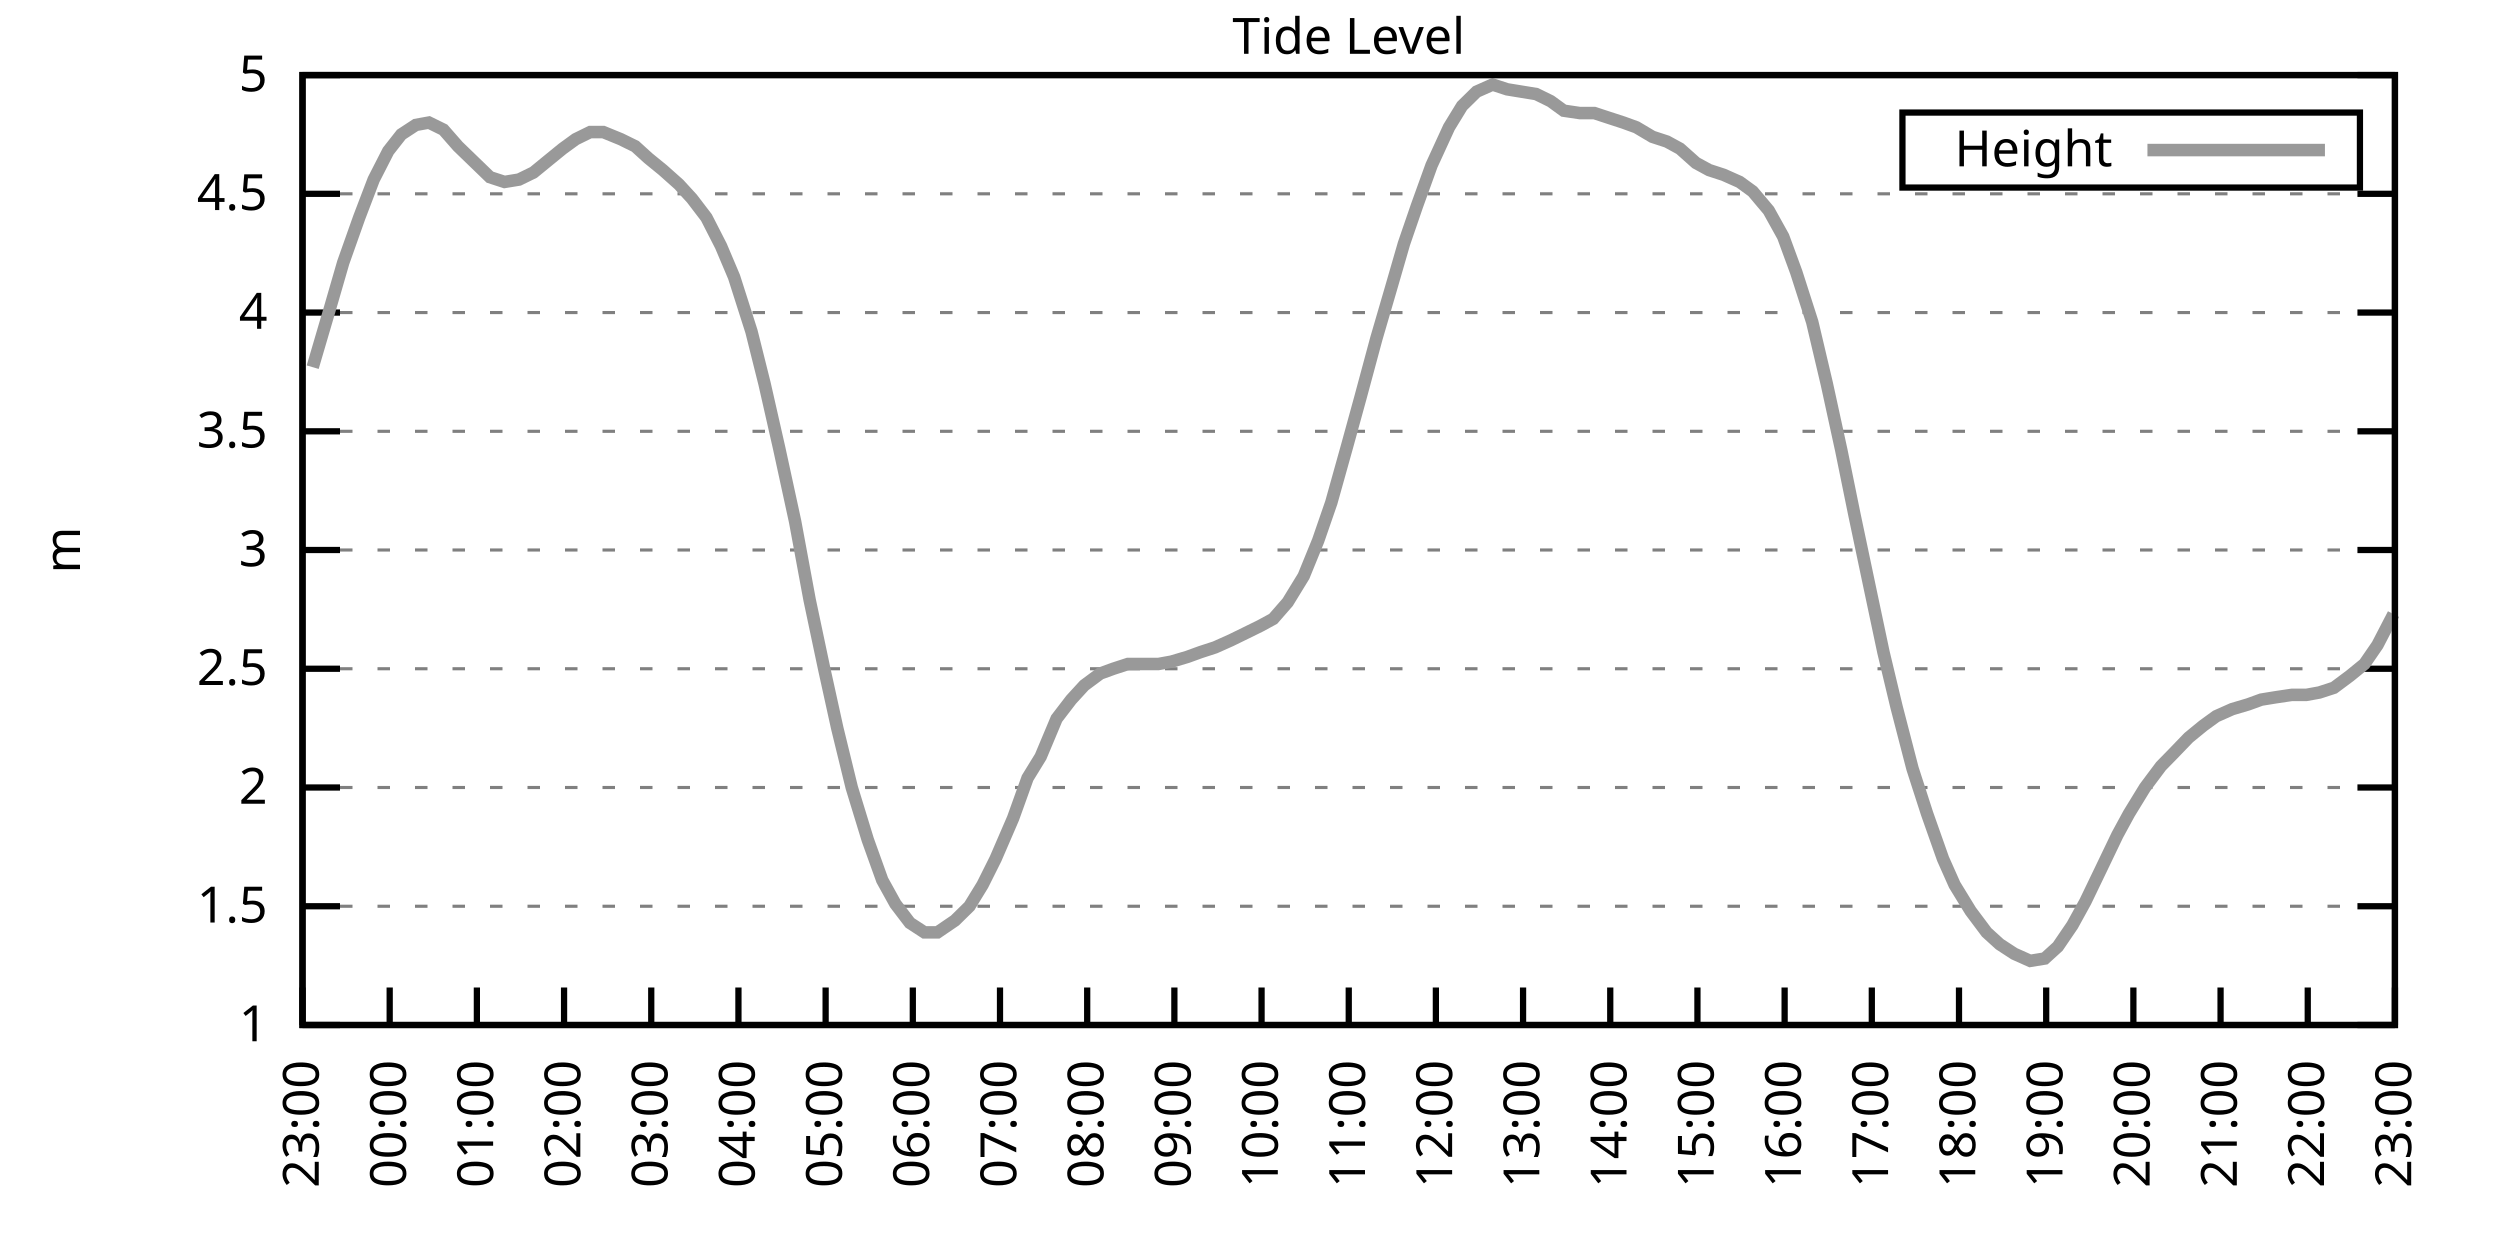
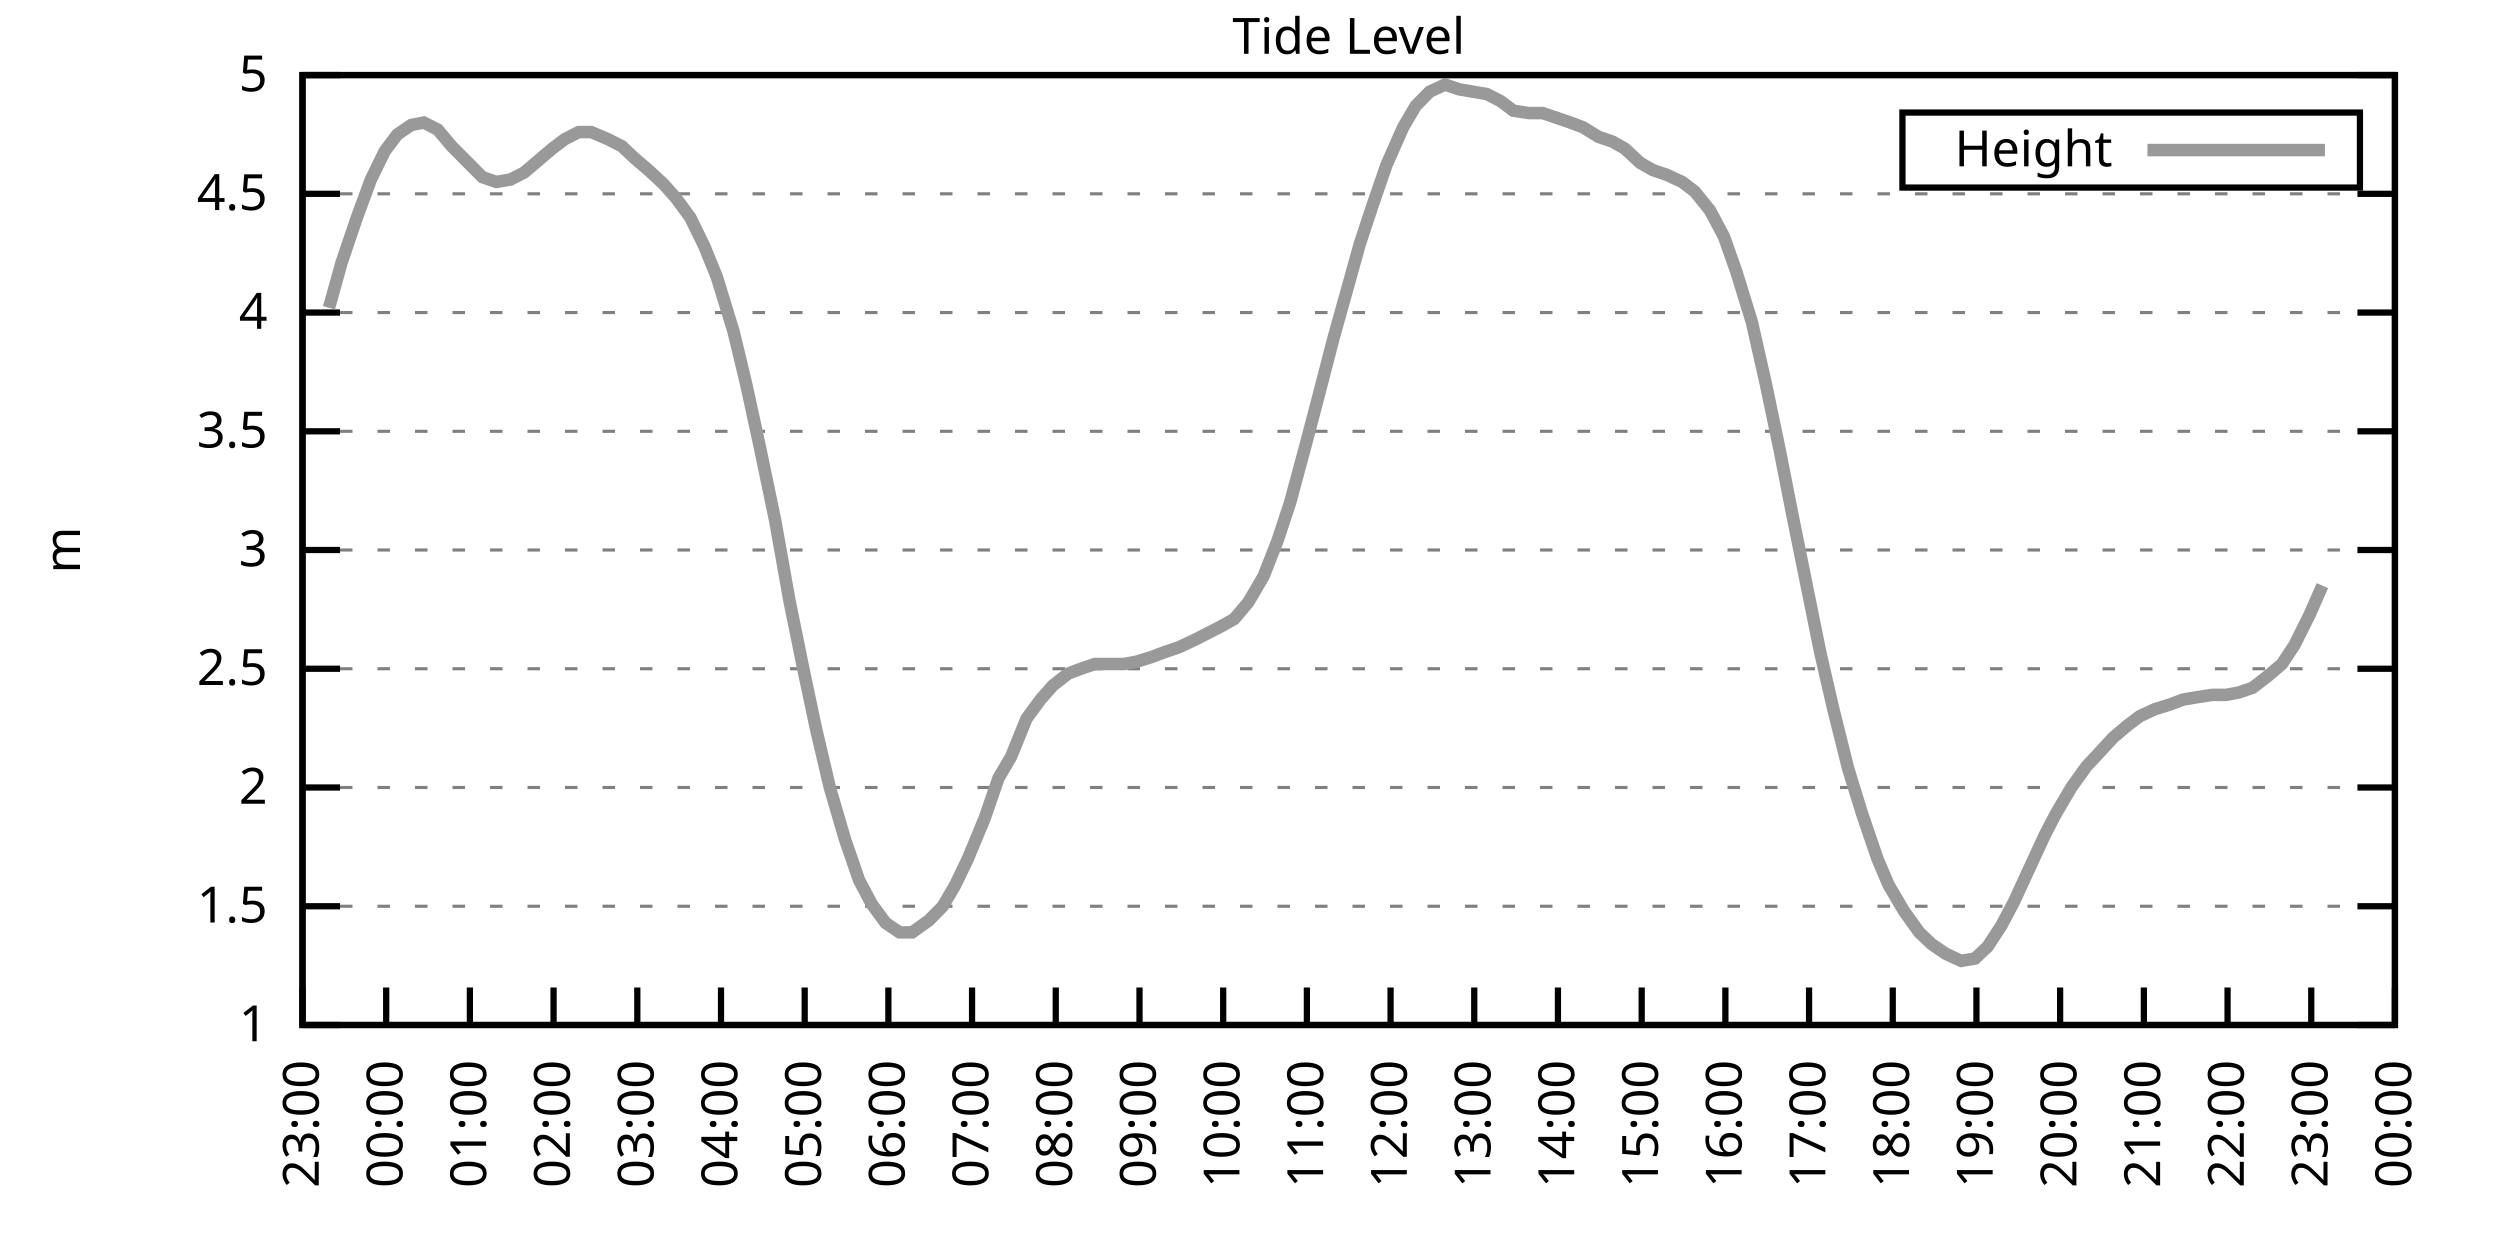
<svg xmlns="http://www.w3.org/2000/svg" xmlns:xlink="http://www.w3.org/1999/xlink" width="400" height="200" viewBox="0 0 400 200">
  <g id="gnuplot_canvas">
    <rect x="0" y="0" width="400" height="200" fill="none" />
    <defs>
      <circle id="gpDot" r="0.5" stroke-width="0.5" stroke="currentColor" />
      <path id="gpPt0" stroke-width="0.333" stroke="currentColor" d="M-1,0 h2 M0,-1 v2" />
      <path id="gpPt1" stroke-width="0.333" stroke="currentColor" d="M-1,-1 L1,1 M1,-1 L-1,1" />
      <path id="gpPt2" stroke-width="0.333" stroke="currentColor" d="M-1,0 L1,0 M0,-1 L0,1 M-1,-1 L1,1 M-1,1 L1,-1" />
      <rect id="gpPt3" stroke-width="0.333" stroke="currentColor" x="-1" y="-1" width="2" height="2" />
      <rect id="gpPt4" stroke-width="0.333" stroke="currentColor" fill="currentColor" x="-1" y="-1" width="2" height="2" />
      <circle id="gpPt5" stroke-width="0.333" stroke="currentColor" cx="0" cy="0" r="1" />
      <use xlink:href="#gpPt5" id="gpPt6" fill="currentColor" stroke="none" />
      <path id="gpPt7" stroke-width="0.333" stroke="currentColor" d="M0,-1.33 L-1.33,0.67 L1.33,0.67 z" />
      <use xlink:href="#gpPt7" id="gpPt8" fill="currentColor" stroke="none" />
      <use xlink:href="#gpPt7" id="gpPt9" stroke="currentColor" transform="rotate(180)" />
      <use xlink:href="#gpPt9" id="gpPt10" fill="currentColor" stroke="none" />
      <use xlink:href="#gpPt3" id="gpPt11" stroke="currentColor" transform="rotate(45)" />
      <use xlink:href="#gpPt11" id="gpPt12" fill="currentColor" stroke="none" />
      <path id="gpPt13" stroke-width="0.333" stroke="currentColor" d="M0,1.330 L1.265,0.411 L0.782,-1.067 L-0.782,-1.076 L-1.265,0.411 z" />
      <use xlink:href="#gpPt13" id="gpPt14" fill="currentColor" stroke="none" />
      <filter id="textbox" filterUnits="objectBoundingBox" x="0" y="0" height="1" width="1">
        <feFlood flood-color="white" flood-opacity="1" result="bgnd" />
        <feComposite in="SourceGraphic" in2="bgnd" operator="atop" />
      </filter>
      <filter id="greybox" filterUnits="objectBoundingBox" x="0" y="0" height="1" width="1">
        <feFlood flood-color="lightgrey" flood-opacity="1" result="grey" />
        <feComposite in="SourceGraphic" in2="grey" operator="atop" />
      </filter>
    </defs>
    <g fill="none" color="white" stroke="currentColor" stroke-width="1.00" stroke-linecap="butt" stroke-linejoin="miter">
</g>
    <g fill="none" color="black" stroke="currentColor" stroke-width="1.00" stroke-linecap="butt" stroke-linejoin="miter">
      <g stroke="none" shape-rendering="crispEdges">
        <polygon fill="rgb(255, 255, 255)" points="48.40,164.00 383.18,164.00 383.18,12.02 48.40,12.02 " />
      </g>
    </g>
    <g fill="none" color="black" stroke="currentColor" stroke-width="1.00" stroke-linecap="butt" stroke-linejoin="miter">
</g>
    <g fill="none" color="black" stroke="black" stroke-width="0.50" stroke-linecap="butt" stroke-linejoin="miter">
</g>
    <g fill="none" color="gray" stroke="currentColor" stroke-width="0.50" stroke-linecap="butt" stroke-linejoin="miter">
      <path stroke="gray" stroke-dasharray="2,4" class="gridline" d="M48.40,164.00 L383.19,164.00  " />
    </g>
    <g fill="none" color="gray" stroke="gray" stroke-width="1.00" stroke-linecap="butt" stroke-linejoin="miter">
</g>
    <g fill="none" color="black" stroke="currentColor" stroke-width="1.00" stroke-linecap="butt" stroke-linejoin="miter">
      <path stroke="black" d="M48.40,164.00 L54.40,164.00 M383.19,164.00 L377.19,164.00  " />
      <g transform="translate(42.80,166.60)" stroke="none" fill="black" font-family="Sans" font-size="8.00" text-anchor="end">
        <text>
          <tspan font-family="Sans"> 1</tspan>
        </text>
      </g>
    </g>
    <g fill="none" color="black" stroke="currentColor" stroke-width="1.00" stroke-linecap="butt" stroke-linejoin="miter">
</g>
    <g fill="none" color="black" stroke="black" stroke-width="0.50" stroke-linecap="butt" stroke-linejoin="miter">
</g>
    <g fill="none" color="gray" stroke="currentColor" stroke-width="0.50" stroke-linecap="butt" stroke-linejoin="miter">
      <path stroke="gray" stroke-dasharray="2,4" class="gridline" d="M48.40,145.00 L383.19,145.00  " />
    </g>
    <g fill="none" color="gray" stroke="gray" stroke-width="1.00" stroke-linecap="butt" stroke-linejoin="miter">
</g>
    <g fill="none" color="black" stroke="currentColor" stroke-width="1.00" stroke-linecap="butt" stroke-linejoin="miter">
      <path stroke="black" d="M48.40,145.00 L54.40,145.00 M383.19,145.00 L377.19,145.00  " />
      <g transform="translate(42.80,147.60)" stroke="none" fill="black" font-family="Sans" font-size="8.00" text-anchor="end">
        <text>
          <tspan font-family="Sans"> 1.5</tspan>
        </text>
      </g>
    </g>
    <g fill="none" color="black" stroke="currentColor" stroke-width="1.00" stroke-linecap="butt" stroke-linejoin="miter">
</g>
    <g fill="none" color="black" stroke="black" stroke-width="0.50" stroke-linecap="butt" stroke-linejoin="miter">
</g>
    <g fill="none" color="gray" stroke="currentColor" stroke-width="0.50" stroke-linecap="butt" stroke-linejoin="miter">
      <path stroke="gray" stroke-dasharray="2,4" class="gridline" d="M48.40,126.00 L383.19,126.00  " />
    </g>
    <g fill="none" color="gray" stroke="gray" stroke-width="1.00" stroke-linecap="butt" stroke-linejoin="miter">
</g>
    <g fill="none" color="black" stroke="currentColor" stroke-width="1.00" stroke-linecap="butt" stroke-linejoin="miter">
      <path stroke="black" d="M48.40,126.00 L54.40,126.00 M383.19,126.00 L377.19,126.00  " />
      <g transform="translate(42.80,128.60)" stroke="none" fill="black" font-family="Sans" font-size="8.00" text-anchor="end">
        <text>
          <tspan font-family="Sans"> 2</tspan>
        </text>
      </g>
    </g>
    <g fill="none" color="black" stroke="currentColor" stroke-width="1.00" stroke-linecap="butt" stroke-linejoin="miter">
</g>
    <g fill="none" color="black" stroke="black" stroke-width="0.50" stroke-linecap="butt" stroke-linejoin="miter">
</g>
    <g fill="none" color="gray" stroke="currentColor" stroke-width="0.50" stroke-linecap="butt" stroke-linejoin="miter">
      <path stroke="gray" stroke-dasharray="2,4" class="gridline" d="M48.40,107.00 L383.19,107.00  " />
    </g>
    <g fill="none" color="gray" stroke="gray" stroke-width="1.00" stroke-linecap="butt" stroke-linejoin="miter">
</g>
    <g fill="none" color="black" stroke="currentColor" stroke-width="1.00" stroke-linecap="butt" stroke-linejoin="miter">
      <path stroke="black" d="M48.40,107.00 L54.40,107.00 M383.19,107.00 L377.19,107.00  " />
      <g transform="translate(42.80,109.60)" stroke="none" fill="black" font-family="Sans" font-size="8.00" text-anchor="end">
        <text>
          <tspan font-family="Sans"> 2.5</tspan>
        </text>
      </g>
    </g>
    <g fill="none" color="black" stroke="currentColor" stroke-width="1.00" stroke-linecap="butt" stroke-linejoin="miter">
</g>
    <g fill="none" color="black" stroke="black" stroke-width="0.50" stroke-linecap="butt" stroke-linejoin="miter">
</g>
    <g fill="none" color="gray" stroke="currentColor" stroke-width="0.50" stroke-linecap="butt" stroke-linejoin="miter">
      <path stroke="gray" stroke-dasharray="2,4" class="gridline" d="M48.40,88.00 L383.19,88.00  " />
    </g>
    <g fill="none" color="gray" stroke="gray" stroke-width="1.00" stroke-linecap="butt" stroke-linejoin="miter">
</g>
    <g fill="none" color="black" stroke="currentColor" stroke-width="1.00" stroke-linecap="butt" stroke-linejoin="miter">
      <path stroke="black" d="M48.40,88.00 L54.40,88.00 M383.19,88.00 L377.19,88.00  " />
      <g transform="translate(42.80,90.60)" stroke="none" fill="black" font-family="Sans" font-size="8.00" text-anchor="end">
        <text>
          <tspan font-family="Sans"> 3</tspan>
        </text>
      </g>
    </g>
    <g fill="none" color="black" stroke="currentColor" stroke-width="1.00" stroke-linecap="butt" stroke-linejoin="miter">
</g>
    <g fill="none" color="black" stroke="black" stroke-width="0.50" stroke-linecap="butt" stroke-linejoin="miter">
</g>
    <g fill="none" color="gray" stroke="currentColor" stroke-width="0.50" stroke-linecap="butt" stroke-linejoin="miter">
      <path stroke="gray" stroke-dasharray="2,4" class="gridline" d="M48.40,69.01 L383.19,69.01  " />
    </g>
    <g fill="none" color="gray" stroke="gray" stroke-width="1.00" stroke-linecap="butt" stroke-linejoin="miter">
</g>
    <g fill="none" color="black" stroke="currentColor" stroke-width="1.00" stroke-linecap="butt" stroke-linejoin="miter">
      <path stroke="black" d="M48.40,69.01 L54.40,69.01 M383.19,69.01 L377.19,69.01  " />
      <g transform="translate(42.80,71.61)" stroke="none" fill="black" font-family="Sans" font-size="8.00" text-anchor="end">
        <text>
          <tspan font-family="Sans"> 3.5</tspan>
        </text>
      </g>
    </g>
    <g fill="none" color="black" stroke="currentColor" stroke-width="1.00" stroke-linecap="butt" stroke-linejoin="miter">
</g>
    <g fill="none" color="black" stroke="black" stroke-width="0.50" stroke-linecap="butt" stroke-linejoin="miter">
</g>
    <g fill="none" color="gray" stroke="currentColor" stroke-width="0.50" stroke-linecap="butt" stroke-linejoin="miter">
      <path stroke="gray" stroke-dasharray="2,4" class="gridline" d="M48.40,50.01 L383.19,50.01  " />
    </g>
    <g fill="none" color="gray" stroke="gray" stroke-width="1.00" stroke-linecap="butt" stroke-linejoin="miter">
</g>
    <g fill="none" color="black" stroke="currentColor" stroke-width="1.00" stroke-linecap="butt" stroke-linejoin="miter">
      <path stroke="black" d="M48.40,50.01 L54.40,50.01 M383.19,50.01 L377.19,50.01  " />
      <g transform="translate(42.80,52.61)" stroke="none" fill="black" font-family="Sans" font-size="8.00" text-anchor="end">
        <text>
          <tspan font-family="Sans"> 4</tspan>
        </text>
      </g>
    </g>
    <g fill="none" color="black" stroke="currentColor" stroke-width="1.00" stroke-linecap="butt" stroke-linejoin="miter">
</g>
    <g fill="none" color="black" stroke="black" stroke-width="0.50" stroke-linecap="butt" stroke-linejoin="miter">
</g>
    <g fill="none" color="gray" stroke="currentColor" stroke-width="0.50" stroke-linecap="butt" stroke-linejoin="miter">
      <path stroke="gray" stroke-dasharray="2,4" class="gridline" d="M48.40,31.01 L383.19,31.01  " />
    </g>
    <g fill="none" color="gray" stroke="gray" stroke-width="1.00" stroke-linecap="butt" stroke-linejoin="miter">
</g>
    <g fill="none" color="black" stroke="currentColor" stroke-width="1.00" stroke-linecap="butt" stroke-linejoin="miter">
      <path stroke="black" d="M48.40,31.01 L54.40,31.01 M383.19,31.01 L377.19,31.01  " />
      <g transform="translate(42.80,33.61)" stroke="none" fill="black" font-family="Sans" font-size="8.00" text-anchor="end">
        <text>
          <tspan font-family="Sans"> 4.5</tspan>
        </text>
      </g>
    </g>
    <g fill="none" color="black" stroke="currentColor" stroke-width="1.00" stroke-linecap="butt" stroke-linejoin="miter">
</g>
    <g fill="none" color="black" stroke="black" stroke-width="0.50" stroke-linecap="butt" stroke-linejoin="miter">
</g>
    <g fill="none" color="gray" stroke="currentColor" stroke-width="0.50" stroke-linecap="butt" stroke-linejoin="miter">
      <path stroke="gray" stroke-dasharray="2,4" class="gridline" d="M48.40,12.01 L383.19,12.01  " />
    </g>
    <g fill="none" color="gray" stroke="gray" stroke-width="1.00" stroke-linecap="butt" stroke-linejoin="miter">
</g>
    <g fill="none" color="black" stroke="currentColor" stroke-width="1.00" stroke-linecap="butt" stroke-linejoin="miter">
      <path stroke="black" d="M48.40,12.01 L54.40,12.01 M383.19,12.01 L377.19,12.01  " />
      <g transform="translate(42.80,14.61)" stroke="none" fill="black" font-family="Sans" font-size="8.00" text-anchor="end">
        <text>
          <tspan font-family="Sans"> 5</tspan>
        </text>
      </g>
    </g>
    <g fill="none" color="black" stroke="currentColor" stroke-width="1.00" stroke-linecap="butt" stroke-linejoin="miter">
      <path stroke="black" d="M48.40,164.00 L48.40,158.00  " />
      <g transform="translate(51.00,169.60) rotate(270.00)" stroke="none" fill="black" font-family="Sans" font-size="8.00" text-anchor="end">
        <text>
          <tspan font-family="Sans">23:00</tspan>
        </text>
      </g>
    </g>
    <g fill="none" color="black" stroke="currentColor" stroke-width="1.00" stroke-linecap="butt" stroke-linejoin="miter">
-       <path stroke="black" d="M62.35,164.00 L62.35,158.00  " />
-       <g transform="translate(64.95,169.60) rotate(270.00)" stroke="none" fill="black" font-family="Sans" font-size="8.00" text-anchor="end">
+       <path stroke="black" d="M61.79,164.00 L61.79,158.00  " />
+       <g transform="translate(64.39,169.60) rotate(270.00)" stroke="none" fill="black" font-family="Sans" font-size="8.00" text-anchor="end">
        <text>
          <tspan font-family="Sans">00:00</tspan>
        </text>
      </g>
    </g>
    <g fill="none" color="black" stroke="currentColor" stroke-width="1.00" stroke-linecap="butt" stroke-linejoin="miter">
-       <path stroke="black" d="M76.30,164.00 L76.30,158.00  " />
-       <g transform="translate(78.90,169.60) rotate(270.00)" stroke="none" fill="black" font-family="Sans" font-size="8.00" text-anchor="end">
+       <path stroke="black" d="M75.18,164.00 L75.18,158.00  " />
+       <g transform="translate(77.78,169.60) rotate(270.00)" stroke="none" fill="black" font-family="Sans" font-size="8.00" text-anchor="end">
        <text>
          <tspan font-family="Sans">01:00</tspan>
        </text>
      </g>
    </g>
    <g fill="none" color="black" stroke="currentColor" stroke-width="1.00" stroke-linecap="butt" stroke-linejoin="miter">
-       <path stroke="black" d="M90.25,164.00 L90.25,158.00  " />
-       <g transform="translate(92.85,169.60) rotate(270.00)" stroke="none" fill="black" font-family="Sans" font-size="8.00" text-anchor="end">
+       <path stroke="black" d="M88.57,164.00 L88.57,158.00  " />
+       <g transform="translate(91.17,169.60) rotate(270.00)" stroke="none" fill="black" font-family="Sans" font-size="8.00" text-anchor="end">
        <text>
          <tspan font-family="Sans">02:00</tspan>
        </text>
      </g>
    </g>
    <g fill="none" color="black" stroke="currentColor" stroke-width="1.00" stroke-linecap="butt" stroke-linejoin="miter">
-       <path stroke="black" d="M104.20,164.00 L104.20,158.00  " />
-       <g transform="translate(106.80,169.60) rotate(270.00)" stroke="none" fill="black" font-family="Sans" font-size="8.00" text-anchor="end">
+       <path stroke="black" d="M101.97,164.00 L101.97,158.00  " />
+       <g transform="translate(104.57,169.60) rotate(270.00)" stroke="none" fill="black" font-family="Sans" font-size="8.00" text-anchor="end">
        <text>
          <tspan font-family="Sans">03:00</tspan>
        </text>
      </g>
    </g>
    <g fill="none" color="black" stroke="currentColor" stroke-width="1.00" stroke-linecap="butt" stroke-linejoin="miter">
-       <path stroke="black" d="M118.15,164.00 L118.15,158.00  " />
-       <g transform="translate(120.75,169.60) rotate(270.00)" stroke="none" fill="black" font-family="Sans" font-size="8.00" text-anchor="end">
+       <path stroke="black" d="M115.36,164.00 L115.36,158.00  " />
+       <g transform="translate(117.96,169.60) rotate(270.00)" stroke="none" fill="black" font-family="Sans" font-size="8.00" text-anchor="end">
        <text>
          <tspan font-family="Sans">04:00</tspan>
        </text>
      </g>
    </g>
    <g fill="none" color="black" stroke="currentColor" stroke-width="1.00" stroke-linecap="butt" stroke-linejoin="miter">
-       <path stroke="black" d="M132.10,164.00 L132.10,158.00  " />
-       <g transform="translate(134.70,169.60) rotate(270.00)" stroke="none" fill="black" font-family="Sans" font-size="8.00" text-anchor="end">
+       <path stroke="black" d="M128.75,164.00 L128.75,158.00  " />
+       <g transform="translate(131.35,169.60) rotate(270.00)" stroke="none" fill="black" font-family="Sans" font-size="8.00" text-anchor="end">
        <text>
          <tspan font-family="Sans">05:00</tspan>
        </text>
      </g>
    </g>
    <g fill="none" color="black" stroke="currentColor" stroke-width="1.00" stroke-linecap="butt" stroke-linejoin="miter">
-       <path stroke="black" d="M146.05,164.00 L146.05,158.00  " />
-       <g transform="translate(148.65,169.60) rotate(270.00)" stroke="none" fill="black" font-family="Sans" font-size="8.00" text-anchor="end">
+       <path stroke="black" d="M142.14,164.00 L142.14,158.00  " />
+       <g transform="translate(144.74,169.60) rotate(270.00)" stroke="none" fill="black" font-family="Sans" font-size="8.00" text-anchor="end">
        <text>
          <tspan font-family="Sans">06:00</tspan>
        </text>
      </g>
    </g>
    <g fill="none" color="black" stroke="currentColor" stroke-width="1.00" stroke-linecap="butt" stroke-linejoin="miter">
-       <path stroke="black" d="M160.00,164.00 L160.00,158.00  " />
-       <g transform="translate(162.60,169.60) rotate(270.00)" stroke="none" fill="black" font-family="Sans" font-size="8.00" text-anchor="end">
+       <path stroke="black" d="M155.53,164.00 L155.53,158.00  " />
+       <g transform="translate(158.13,169.60) rotate(270.00)" stroke="none" fill="black" font-family="Sans" font-size="8.00" text-anchor="end">
        <text>
          <tspan font-family="Sans">07:00</tspan>
        </text>
      </g>
    </g>
    <g fill="none" color="black" stroke="currentColor" stroke-width="1.00" stroke-linecap="butt" stroke-linejoin="miter">
-       <path stroke="black" d="M173.95,164.00 L173.95,158.00  " />
-       <g transform="translate(176.55,169.60) rotate(270.00)" stroke="none" fill="black" font-family="Sans" font-size="8.00" text-anchor="end">
+       <path stroke="black" d="M168.92,164.00 L168.92,158.00  " />
+       <g transform="translate(171.52,169.60) rotate(270.00)" stroke="none" fill="black" font-family="Sans" font-size="8.00" text-anchor="end">
        <text>
          <tspan font-family="Sans">08:00</tspan>
        </text>
      </g>
    </g>
    <g fill="none" color="black" stroke="currentColor" stroke-width="1.00" stroke-linecap="butt" stroke-linejoin="miter">
-       <path stroke="black" d="M187.90,164.00 L187.90,158.00  " />
-       <g transform="translate(190.50,169.60) rotate(270.00)" stroke="none" fill="black" font-family="Sans" font-size="8.00" text-anchor="end">
+       <path stroke="black" d="M182.32,164.00 L182.32,158.00  " />
+       <g transform="translate(184.92,169.60) rotate(270.00)" stroke="none" fill="black" font-family="Sans" font-size="8.00" text-anchor="end">
        <text>
          <tspan font-family="Sans">09:00</tspan>
        </text>
      </g>
    </g>
    <g fill="none" color="black" stroke="currentColor" stroke-width="1.00" stroke-linecap="butt" stroke-linejoin="miter">
-       <path stroke="black" d="M201.85,164.00 L201.85,158.00  " />
-       <g transform="translate(204.45,169.60) rotate(270.00)" stroke="none" fill="black" font-family="Sans" font-size="8.00" text-anchor="end">
+       <path stroke="black" d="M195.71,164.00 L195.71,158.00  " />
+       <g transform="translate(198.31,169.60) rotate(270.00)" stroke="none" fill="black" font-family="Sans" font-size="8.00" text-anchor="end">
        <text>
          <tspan font-family="Sans">10:00</tspan>
        </text>
      </g>
    </g>
    <g fill="none" color="black" stroke="currentColor" stroke-width="1.00" stroke-linecap="butt" stroke-linejoin="miter">
-       <path stroke="black" d="M215.80,164.00 L215.80,158.00  " />
-       <g transform="translate(218.40,169.60) rotate(270.00)" stroke="none" fill="black" font-family="Sans" font-size="8.00" text-anchor="end">
+       <path stroke="black" d="M209.10,164.00 L209.10,158.00  " />
+       <g transform="translate(211.70,169.60) rotate(270.00)" stroke="none" fill="black" font-family="Sans" font-size="8.00" text-anchor="end">
        <text>
          <tspan font-family="Sans">11:00</tspan>
        </text>
      </g>
    </g>
    <g fill="none" color="black" stroke="currentColor" stroke-width="1.00" stroke-linecap="butt" stroke-linejoin="miter">
-       <path stroke="black" d="M229.74,164.00 L229.74,158.00  " />
-       <g transform="translate(232.34,169.60) rotate(270.00)" stroke="none" fill="black" font-family="Sans" font-size="8.00" text-anchor="end">
+       <path stroke="black" d="M222.49,164.00 L222.49,158.00  " />
+       <g transform="translate(225.09,169.60) rotate(270.00)" stroke="none" fill="black" font-family="Sans" font-size="8.00" text-anchor="end">
        <text>
          <tspan font-family="Sans">12:00</tspan>
        </text>
      </g>
    </g>
    <g fill="none" color="black" stroke="currentColor" stroke-width="1.00" stroke-linecap="butt" stroke-linejoin="miter">
-       <path stroke="black" d="M243.69,164.00 L243.69,158.00  " />
-       <g transform="translate(246.29,169.60) rotate(270.00)" stroke="none" fill="black" font-family="Sans" font-size="8.00" text-anchor="end">
+       <path stroke="black" d="M235.88,164.00 L235.88,158.00  " />
+       <g transform="translate(238.48,169.60) rotate(270.00)" stroke="none" fill="black" font-family="Sans" font-size="8.00" text-anchor="end">
        <text>
          <tspan font-family="Sans">13:00</tspan>
        </text>
      </g>
    </g>
    <g fill="none" color="black" stroke="currentColor" stroke-width="1.00" stroke-linecap="butt" stroke-linejoin="miter">
-       <path stroke="black" d="M257.64,164.00 L257.64,158.00  " />
-       <g transform="translate(260.24,169.60) rotate(270.00)" stroke="none" fill="black" font-family="Sans" font-size="8.00" text-anchor="end">
+       <path stroke="black" d="M249.27,164.00 L249.27,158.00  " />
+       <g transform="translate(251.87,169.60) rotate(270.00)" stroke="none" fill="black" font-family="Sans" font-size="8.00" text-anchor="end">
        <text>
          <tspan font-family="Sans">14:00</tspan>
        </text>
      </g>
    </g>
    <g fill="none" color="black" stroke="currentColor" stroke-width="1.00" stroke-linecap="butt" stroke-linejoin="miter">
-       <path stroke="black" d="M271.59,164.00 L271.59,158.00  " />
-       <g transform="translate(274.19,169.60) rotate(270.00)" stroke="none" fill="black" font-family="Sans" font-size="8.00" text-anchor="end">
+       <path stroke="black" d="M262.67,164.00 L262.67,158.00  " />
+       <g transform="translate(265.27,169.60) rotate(270.00)" stroke="none" fill="black" font-family="Sans" font-size="8.00" text-anchor="end">
        <text>
          <tspan font-family="Sans">15:00</tspan>
        </text>
      </g>
    </g>
    <g fill="none" color="black" stroke="currentColor" stroke-width="1.00" stroke-linecap="butt" stroke-linejoin="miter">
-       <path stroke="black" d="M285.54,164.00 L285.54,158.00  " />
-       <g transform="translate(288.14,169.60) rotate(270.00)" stroke="none" fill="black" font-family="Sans" font-size="8.00" text-anchor="end">
+       <path stroke="black" d="M276.06,164.00 L276.06,158.00  " />
+       <g transform="translate(278.66,169.60) rotate(270.00)" stroke="none" fill="black" font-family="Sans" font-size="8.00" text-anchor="end">
        <text>
          <tspan font-family="Sans">16:00</tspan>
        </text>
      </g>
    </g>
    <g fill="none" color="black" stroke="currentColor" stroke-width="1.00" stroke-linecap="butt" stroke-linejoin="miter">
-       <path stroke="black" d="M299.49,164.00 L299.49,158.00  " />
-       <g transform="translate(302.09,169.60) rotate(270.00)" stroke="none" fill="black" font-family="Sans" font-size="8.00" text-anchor="end">
+       <path stroke="black" d="M289.45,164.00 L289.45,158.00  " />
+       <g transform="translate(292.05,169.60) rotate(270.00)" stroke="none" fill="black" font-family="Sans" font-size="8.00" text-anchor="end">
        <text>
          <tspan font-family="Sans">17:00</tspan>
        </text>
      </g>
    </g>
    <g fill="none" color="black" stroke="currentColor" stroke-width="1.00" stroke-linecap="butt" stroke-linejoin="miter">
-       <path stroke="black" d="M313.44,164.00 L313.44,158.00  " />
-       <g transform="translate(316.04,169.60) rotate(270.00)" stroke="none" fill="black" font-family="Sans" font-size="8.00" text-anchor="end">
+       <path stroke="black" d="M302.84,164.00 L302.84,158.00  " />
+       <g transform="translate(305.44,169.60) rotate(270.00)" stroke="none" fill="black" font-family="Sans" font-size="8.00" text-anchor="end">
        <text>
          <tspan font-family="Sans">18:00</tspan>
        </text>
      </g>
    </g>
    <g fill="none" color="black" stroke="currentColor" stroke-width="1.00" stroke-linecap="butt" stroke-linejoin="miter">
-       <path stroke="black" d="M327.39,164.00 L327.39,158.00  " />
-       <g transform="translate(329.99,169.60) rotate(270.00)" stroke="none" fill="black" font-family="Sans" font-size="8.00" text-anchor="end">
+       <path stroke="black" d="M316.23,164.00 L316.23,158.00  " />
+       <g transform="translate(318.83,169.60) rotate(270.00)" stroke="none" fill="black" font-family="Sans" font-size="8.00" text-anchor="end">
        <text>
          <tspan font-family="Sans">19:00</tspan>
        </text>
      </g>
    </g>
    <g fill="none" color="black" stroke="currentColor" stroke-width="1.00" stroke-linecap="butt" stroke-linejoin="miter">
-       <path stroke="black" d="M341.34,164.00 L341.34,158.00  " />
-       <g transform="translate(343.94,169.60) rotate(270.00)" stroke="none" fill="black" font-family="Sans" font-size="8.00" text-anchor="end">
+       <path stroke="black" d="M329.62,164.00 L329.62,158.00  " />
+       <g transform="translate(332.22,169.60) rotate(270.00)" stroke="none" fill="black" font-family="Sans" font-size="8.00" text-anchor="end">
        <text>
          <tspan font-family="Sans">20:00</tspan>
        </text>
      </g>
    </g>
    <g fill="none" color="black" stroke="currentColor" stroke-width="1.00" stroke-linecap="butt" stroke-linejoin="miter">
-       <path stroke="black" d="M355.29,164.00 L355.29,158.00  " />
-       <g transform="translate(357.89,169.60) rotate(270.00)" stroke="none" fill="black" font-family="Sans" font-size="8.00" text-anchor="end">
+       <path stroke="black" d="M343.02,164.00 L343.02,158.00  " />
+       <g transform="translate(345.62,169.60) rotate(270.00)" stroke="none" fill="black" font-family="Sans" font-size="8.00" text-anchor="end">
        <text>
          <tspan font-family="Sans">21:00</tspan>
        </text>
      </g>
    </g>
    <g fill="none" color="black" stroke="currentColor" stroke-width="1.00" stroke-linecap="butt" stroke-linejoin="miter">
-       <path stroke="black" d="M369.24,164.00 L369.24,158.00  " />
-       <g transform="translate(371.84,169.60) rotate(270.00)" stroke="none" fill="black" font-family="Sans" font-size="8.00" text-anchor="end">
+       <path stroke="black" d="M356.41,164.00 L356.41,158.00  " />
+       <g transform="translate(359.01,169.60) rotate(270.00)" stroke="none" fill="black" font-family="Sans" font-size="8.00" text-anchor="end">
        <text>
          <tspan font-family="Sans">22:00</tspan>
+         </text>
+       </g>
+     </g>
+     <g fill="none" color="black" stroke="currentColor" stroke-width="1.00" stroke-linecap="butt" stroke-linejoin="miter">
+       <path stroke="black" d="M369.80,164.00 L369.80,158.00  " />
+       <g transform="translate(372.40,169.60) rotate(270.00)" stroke="none" fill="black" font-family="Sans" font-size="8.00" text-anchor="end">
+         <text>
+           <tspan font-family="Sans">23:00</tspan>
        </text>
      </g>
    </g>
    <g fill="none" color="black" stroke="currentColor" stroke-width="1.00" stroke-linecap="butt" stroke-linejoin="miter">
      <path stroke="black" d="M383.19,164.00 L383.19,158.00  " />
      <g transform="translate(385.79,169.60) rotate(270.00)" stroke="none" fill="black" font-family="Sans" font-size="8.00" text-anchor="end">
        <text>
-           <tspan font-family="Sans">23:00</tspan>
+           <tspan font-family="Sans">00:00</tspan>
        </text>
      </g>
    </g>
    <g fill="none" color="black" stroke="currentColor" stroke-width="1.00" stroke-linecap="butt" stroke-linejoin="miter">
</g>
    <g fill="none" color="black" stroke="currentColor" stroke-width="1.00" stroke-linecap="butt" stroke-linejoin="miter">
      <path stroke="black" d="M48.40,12.01 L48.40,164.00 L383.19,164.00 L383.19,12.01 L48.40,12.01 Z  " />
    </g>
    <g fill="none" color="black" stroke="currentColor" stroke-width="1.00" stroke-linecap="butt" stroke-linejoin="miter">
</g>
    <g fill="none" color="black" stroke="currentColor" stroke-width="1.00" stroke-linecap="butt" stroke-linejoin="miter">
      <path stroke="black" d="M304.39,30.01 L304.39,18.01 L377.59,18.01 L377.59,30.01 L304.39,30.01 Z  " />
    </g>
    <g id="Tide_level_plot_1">
      <g fill="none" color="white" stroke="black" stroke-width="2.00" stroke-linecap="butt" stroke-linejoin="miter">
</g>
      <g fill="none" color="black" stroke="currentColor" stroke-width="2.00" stroke-linecap="butt" stroke-linejoin="miter">
        <g transform="translate(337.99,26.61)" stroke="none" fill="black" font-family="Sans" font-size="8.00" text-anchor="end">
          <text>
            <tspan font-family="Sans">Height</tspan>
          </text>
        </g>
      </g>
      <g fill="none" color="black" stroke="currentColor" stroke-width="2.00" stroke-linecap="butt" stroke-linejoin="miter">
-         <path stroke="rgb(153, 153, 153)" d="M343.59,24.01 L371.99,24.01 M50.03,58.75 L52.82,49.25 L54.91,42.03 L57.47,34.81 L59.79,28.73 L62.12,24.17   L64.21,21.51 L66.53,19.99 L68.63,19.61 L70.95,20.75 L73.28,23.41 L78.39,28.35 L80.72,29.11 L83.04,28.73   L85.37,27.59 L87.69,25.69 L90.02,23.79 L92.11,22.27 L94.43,21.13 L96.53,21.13 L99.32,22.27 L101.64,23.41   L103.73,25.31 L106.06,27.21 L108.62,29.49 L110.71,31.77 L113.03,34.81 L115.36,39.37 L117.45,44.31 L120.24,53.05   L122.33,61.41 L124.66,71.67 L127.22,83.45 L129.54,95.98 L131.87,107.00 L133.96,116.50 L136.28,126.00 L138.84,134.36   L141.16,140.82 L143.26,144.62 L145.58,147.66 L147.91,149.18 L150.00,149.18 L152.79,147.28 L155.11,145.00 L157.21,141.58   L159.30,137.40 L162.09,130.94 L164.41,124.48 L166.51,121.06 L169.06,114.98 L171.39,111.94 L173.48,109.66 L176.04,107.76   L178.13,107.00 L180.46,106.24 L183.01,106.24 L185.34,106.24 L187.43,105.86 L189.99,105.10 L192.08,104.34 L194.41,103.58   L196.96,102.44 L199.29,101.30 L201.61,100.16 L203.71,99.02 L206.03,96.36 L208.59,92.18 L210.91,86.49 L213.01,80.41   L215.56,71.29 L217.65,63.69 L220.21,54.19 L222.54,46.21 L224.63,38.99 L226.72,32.91 L229.05,26.45 L231.84,20.37   L233.93,16.95 L236.25,14.67 L238.81,13.53 L241.14,14.29 L243.46,14.67 L245.79,15.05 L248.11,16.19 L250.20,17.71   L252.76,18.09 L255.09,18.09 L257.41,18.85 L259.74,19.61 L261.83,20.37 L264.39,21.89 L266.71,22.65 L268.80,23.79   L271.36,26.07 L273.45,27.21 L275.78,27.97 L278.34,29.11 L280.43,30.63 L282.99,33.67 L285.31,37.85 L287.40,43.55   L289.96,51.53 L292.29,61.41 L294.61,72.05 L296.70,82.31 L299.26,94.46 L301.35,104.34 L303.44,113.08 L306.00,122.96   L308.33,130.18 L310.88,137.40 L312.74,141.58 L315.30,145.76 L317.86,149.18 L319.95,151.08 L322.28,152.60 L324.83,153.74   L327.16,153.36 L329.25,151.46 L331.58,148.04 L333.67,144.24 L336.23,138.92 L338.78,133.60 L340.64,130.18 L343.20,126.00   L345.76,122.58 L347.62,120.68 L350.18,118.02 L352.50,116.12 L354.59,114.60 L357.15,113.46 L359.71,112.70 L361.80,111.94   L364.13,111.56 L366.68,111.18 L369.01,111.18 L371.10,110.80 L373.43,110.04 L375.98,108.14 L378.31,106.24 L380.40,103.20   L382.96,98.26  " />
+         <path stroke="rgb(153, 153, 153)" d="M343.59,24.01 L371.99,24.01 M52.64,49.25 L54.65,42.03 L57.10,34.81 L59.34,28.73 L61.57,24.17 L63.58,21.51   L65.81,19.99 L67.82,19.61 L70.05,20.75 L72.28,23.41 L77.19,28.35 L79.42,29.11 L81.66,28.73 L83.89,27.59   L86.12,25.69 L88.35,23.79 L90.36,22.27 L92.59,21.13 L94.60,21.13 L97.28,22.27 L99.51,23.41 L101.52,25.31   L103.75,27.21 L106.21,29.49 L108.22,31.77 L110.45,34.81 L112.68,39.37 L114.69,44.31 L117.37,53.05 L119.38,61.41   L121.61,71.67 L124.06,83.45 L126.29,95.98 L128.53,107.00 L130.54,116.50 L132.77,126.00 L135.22,134.36 L137.45,140.82   L139.46,144.62 L141.69,147.66 L143.93,149.18 L145.94,149.18 L148.61,147.28 L150.85,145.00 L152.85,141.58 L154.86,137.40   L157.54,130.94 L159.77,124.48 L161.78,121.06 L164.24,114.98 L166.47,111.94 L168.48,109.66 L170.93,107.76 L172.94,107.00   L175.17,106.24 L177.63,106.24 L179.86,106.24 L181.87,105.86 L184.32,105.10 L186.33,104.34 L188.57,103.58 L191.02,102.44   L193.25,101.30 L195.48,100.16 L197.49,99.02 L199.73,96.36 L202.18,92.18 L204.41,86.49 L206.42,80.41 L208.88,71.29   L210.88,63.69 L213.34,54.19 L215.57,46.21 L217.58,38.99 L219.59,32.91 L221.82,26.45 L224.50,20.37 L226.51,16.95   L228.74,14.67 L231.20,13.53 L233.43,14.29 L235.66,14.67 L237.89,15.05 L240.12,16.19 L242.13,17.71 L244.59,18.09   L246.82,18.09 L249.05,18.85 L251.28,19.61 L253.29,20.37 L255.75,21.89 L257.98,22.65 L259.99,23.79 L262.44,26.07   L264.45,27.21 L266.68,27.97 L269.14,29.11 L271.15,30.63 L273.60,33.67 L275.83,37.85 L277.84,43.55 L280.30,51.53   L282.53,61.41 L284.76,72.05 L286.77,82.31 L289.23,94.46 L291.23,104.34 L293.24,113.08 L295.70,122.96 L297.93,130.18   L300.39,137.40 L302.17,141.58 L304.63,145.76 L307.08,149.18 L309.09,151.08 L311.32,152.60 L313.78,153.74 L316.01,153.36   L318.02,151.46 L320.25,148.04 L322.26,144.24 L324.71,138.92 L327.17,133.60 L328.95,130.18 L331.41,126.00 L333.86,122.58   L335.65,120.68 L338.10,118.02 L340.34,116.12 L342.35,114.60 L344.80,113.46 L347.26,112.70 L349.26,111.94 L351.50,111.56   L353.95,111.18 L356.18,111.18 L358.19,110.80 L360.42,110.04 L362.88,108.14 L365.11,106.24 L367.12,103.20 L369.58,98.26   L371.58,93.70  " />
      </g>
    </g>
    <g fill="none" color="black" stroke="currentColor" stroke-width="2.00" stroke-linecap="butt" stroke-linejoin="miter">
</g>
    <g fill="none" color="black" stroke="black" stroke-width="1.00" stroke-linecap="butt" stroke-linejoin="miter">
</g>
    <g fill="none" color="black" stroke="currentColor" stroke-width="1.00" stroke-linecap="butt" stroke-linejoin="miter">
      <path stroke="black" d="M48.40,12.01 L48.40,164.00 L383.19,164.00 L383.19,12.01 L48.40,12.01 Z  " />
      <g transform="translate(12.80,88.01) rotate(270.00)" stroke="none" fill="black" font-family="Sans" font-size="8.00" text-anchor="middle">
        <text>
          <tspan font-family="Sans">m</tspan>
        </text>
      </g>
    </g>
    <g fill="none" color="black" stroke="currentColor" stroke-width="1.00" stroke-linecap="butt" stroke-linejoin="miter">
</g>
    <g fill="none" color="black" stroke="currentColor" stroke-width="1.00" stroke-linecap="butt" stroke-linejoin="miter">
      <g transform="translate(215.79,8.61)" stroke="none" fill="black" font-family="Sans" font-size="8.00" text-anchor="middle">
        <text>
          <tspan font-family="Sans">Tide Level</tspan>
        </text>
      </g>
    </g>
    <g fill="none" color="black" stroke="currentColor" stroke-width="1.00" stroke-linecap="butt" stroke-linejoin="miter">
</g>
  </g>
</svg>
